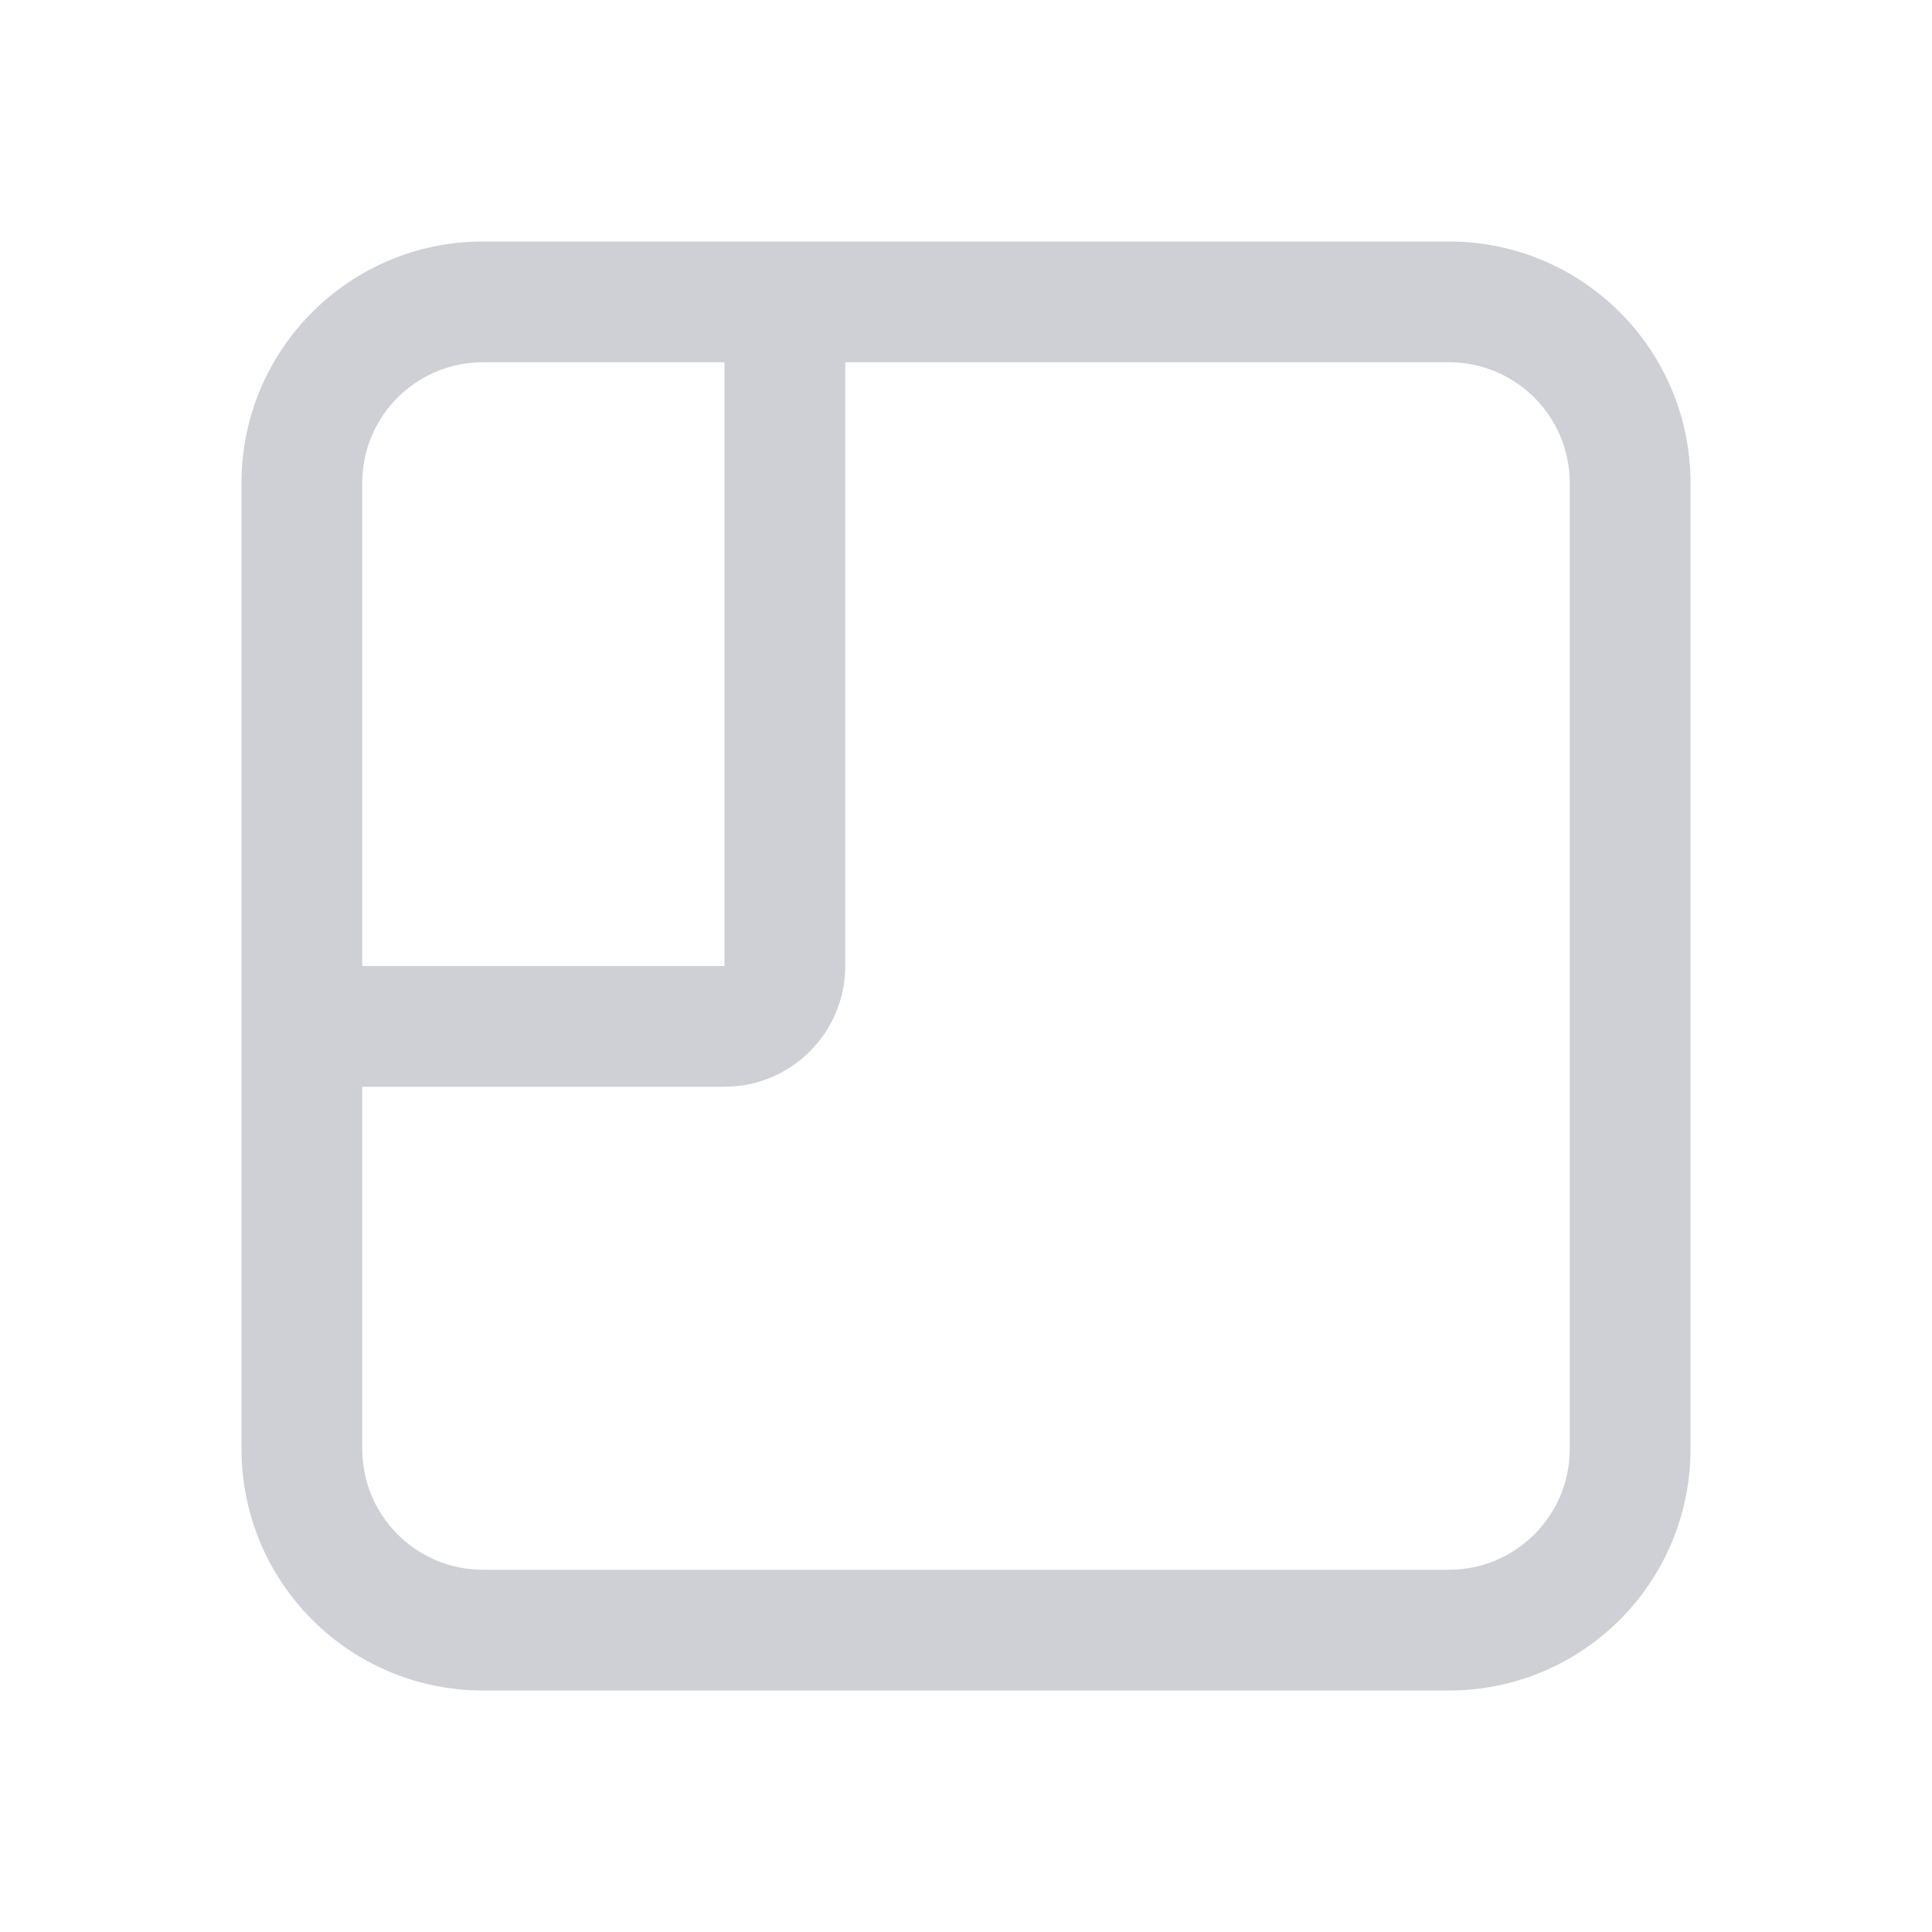
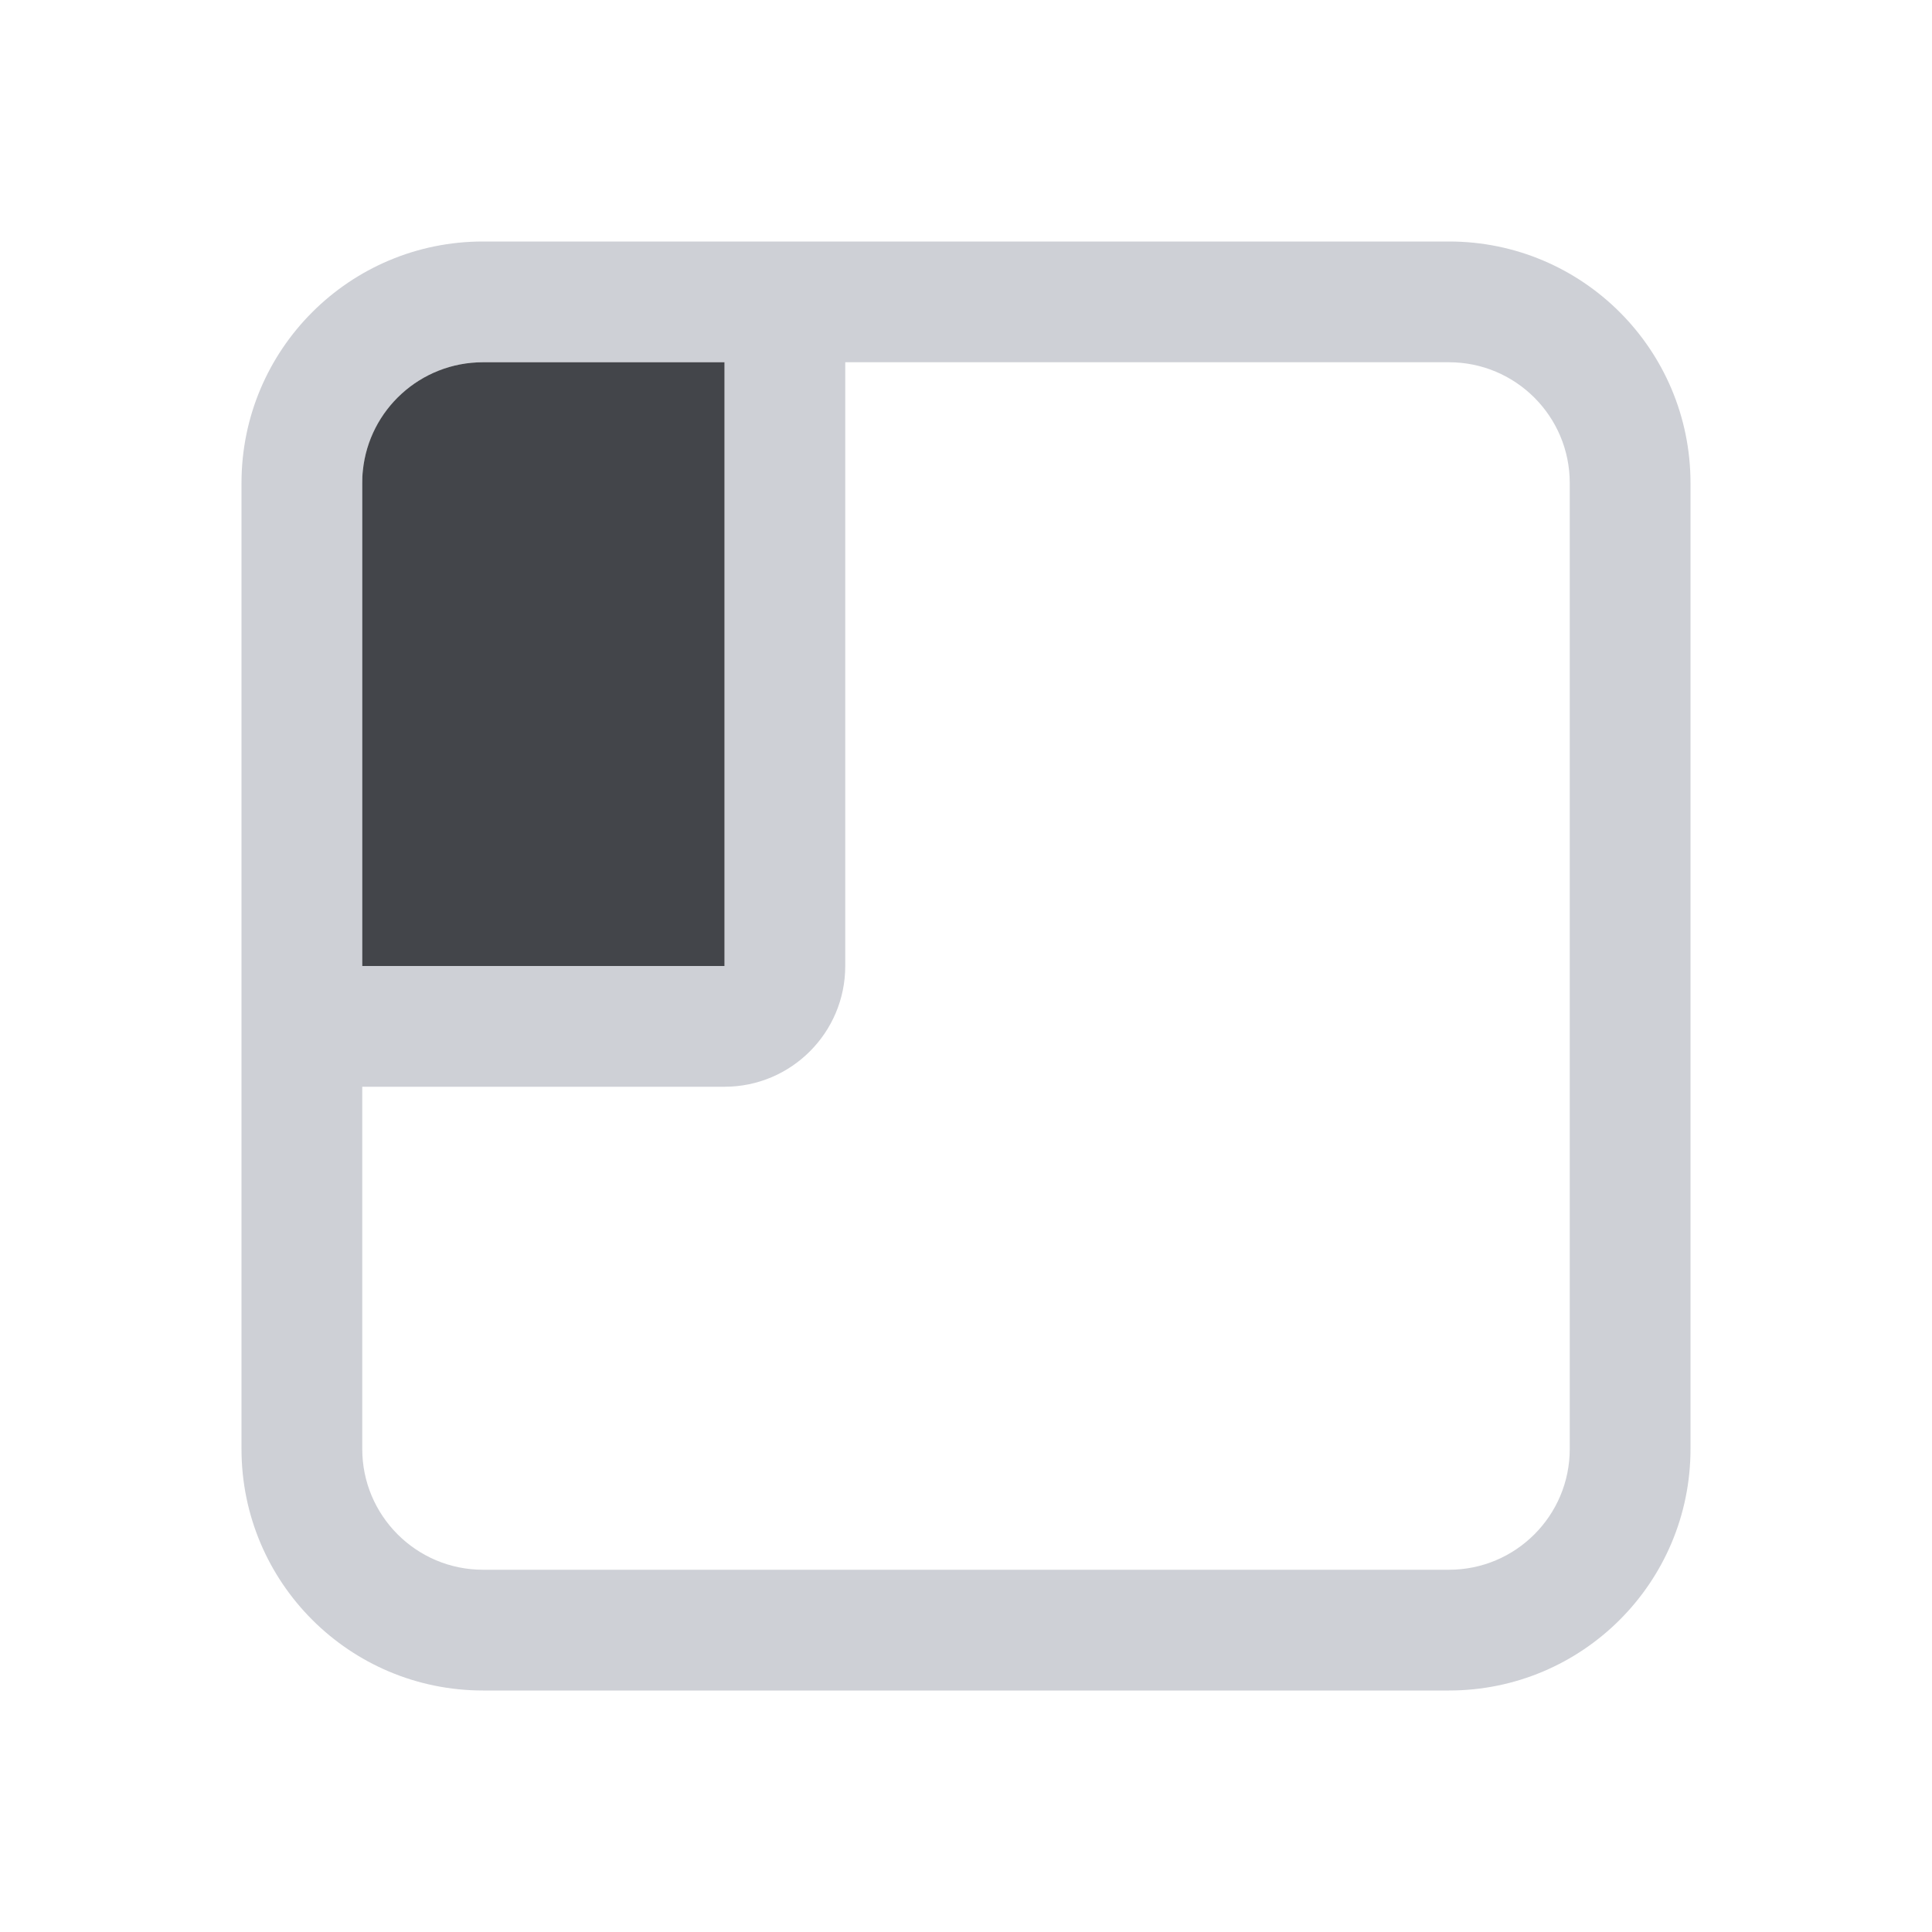
<svg xmlns="http://www.w3.org/2000/svg" width="16" height="16" viewBox="0 0 16 16" fill="none">
-   <path fill-rule="evenodd" clip-rule="evenodd" d="M2 4C2 2.895 2.895 2 4 2H12C13.105 2 14 2.895 14 4V12C14 13.105 13.105 14 12 14H4C2.895 14 2 13.105 2 12V4ZM7 3H12C12.552 3 13 3.448 13 4V12C13 12.552 12.552 13 12 13H4C3.448 13 3 12.552 3 12V9H6C6.552 9 7 8.552 7 8V3ZM6 3H4C3.482 3 3.056 3.393 3.005 3.898C3.002 3.931 3 3.965 3 4V8H6V3Z" fill="#CED0D6" />
+   <path fill-rule="evenodd" clip-rule="evenodd" d="M2 4C2 2.895 2.895 2 4 2H12C13.105 2 14 2.895 14 4V12C14 13.105 13.105 14 12 14H4C2.895 14 2 13.105 2 12V4ZM7 3H12C12.552 3 13 3.448 13 4V12C13 12.552 12.552 13 12 13H4C3.448 13 3 12.552 3 12V9H6C6.552 9 7 8.552 7 8V3ZM6 3H4C3.482 3 3.056 3.394 3.005 3.898C3.002 3.931 3 3.965 3 4V8H6V3Z" fill="#CED0D6" color-fill-key="icon-default-stroke" />
+   <path d="M6 3V8H3V4C3 3.965 3.001 3.931 3.005 3.897C3.056 3.393 3.482 3 4 3H6Z" fill="#43454A" color-fill-key="icon-default-fill" />
</svg>
